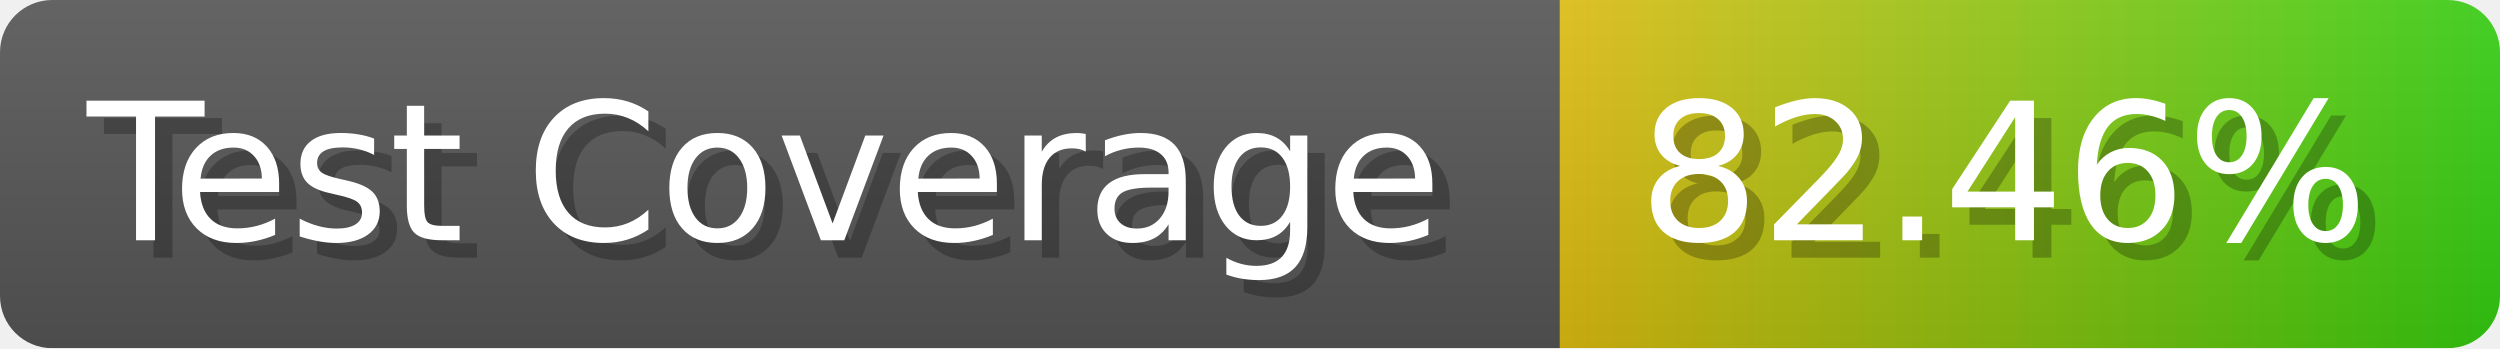
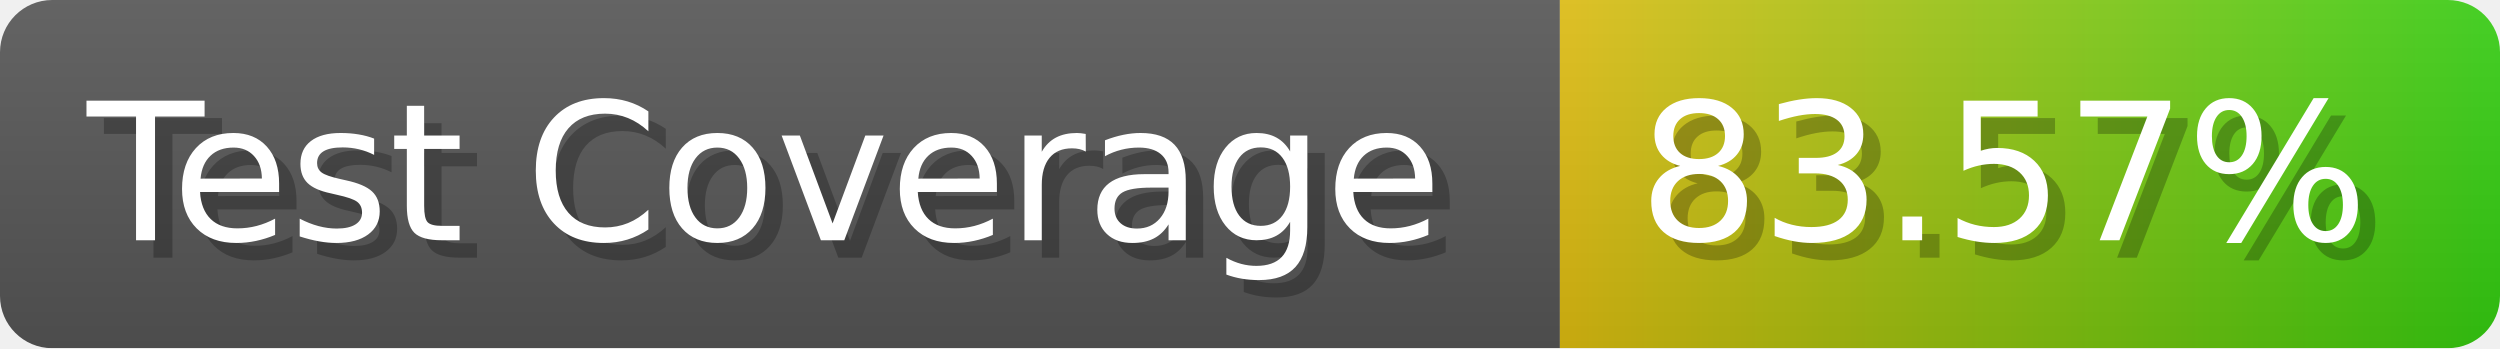
- <svg xmlns="http://www.w3.org/2000/svg" width="143.6" height="20" viewBox="0 0 1436 200" role="img" aria-label="Test Coverage: 82.46%">
+ <svg xmlns="http://www.w3.org/2000/svg" width="143.6" height="20" viewBox="0 0 1436 200" role="img" aria-label="Test Coverage: 83.57%">
  <linearGradient id="a" x2="0" y2="100%">
    <stop offset="0" stop-opacity=".1" stop-color="#EEE" />
    <stop offset="1" stop-opacity=".1" />
  </linearGradient>
  <mask id="m">
    <rect width="1436" height="200" rx="30" fill="#FFF" />
  </mask>
  <g mask="url(#m)">
    <rect width="896" height="200" fill="#555" />
    <rect width="540" height="200" fill="url(#x)" x="896" />
    <rect width="1436" height="200" fill="url(#a)" />
  </g>
  <g aria-hidden="true" fill="#fff" text-anchor="start" font-family="Verdana,DejaVu Sans,sans-serif" font-size="110">
    <text x="60" y="148" textLength="796" fill="#000" opacity="0.25">Test Coverage</text>
    <text x="50" y="138" textLength="796">Test Coverage</text>
-     <text x="951" y="148" textLength="440" fill="#000" opacity="0.25">82.46%</text>
-     <text x="941" y="138" textLength="440">82.46%</text>
+     <text x="951" y="148" textLength="440" fill="#000" opacity="0.25">83.57%</text>
+     <text x="941" y="138" textLength="440">83.57%</text>
  </g>
  <linearGradient id="x" x1="0%" y1="0%" x2="100%" y2="0%">
    <stop offset="0%" style="stop-color:#DB1" />
    <stop offset="100%" style="stop-color:#3C1" />
  </linearGradient>
</svg>
